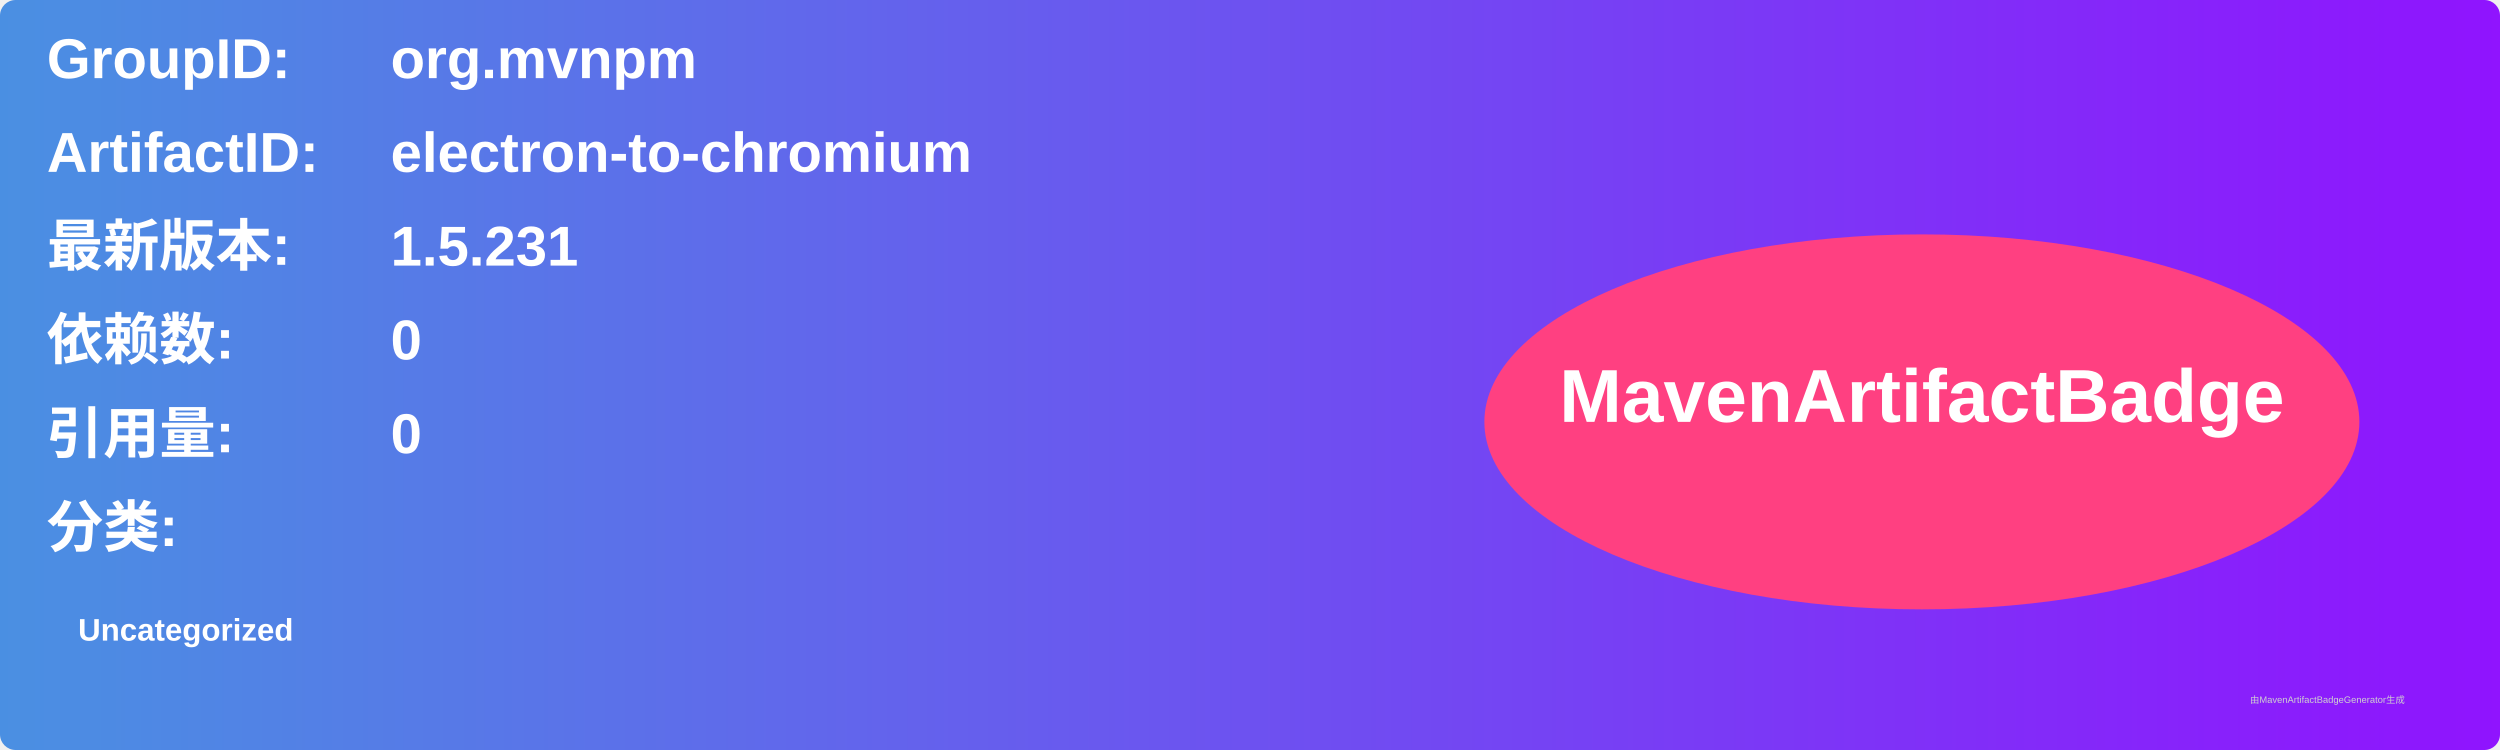
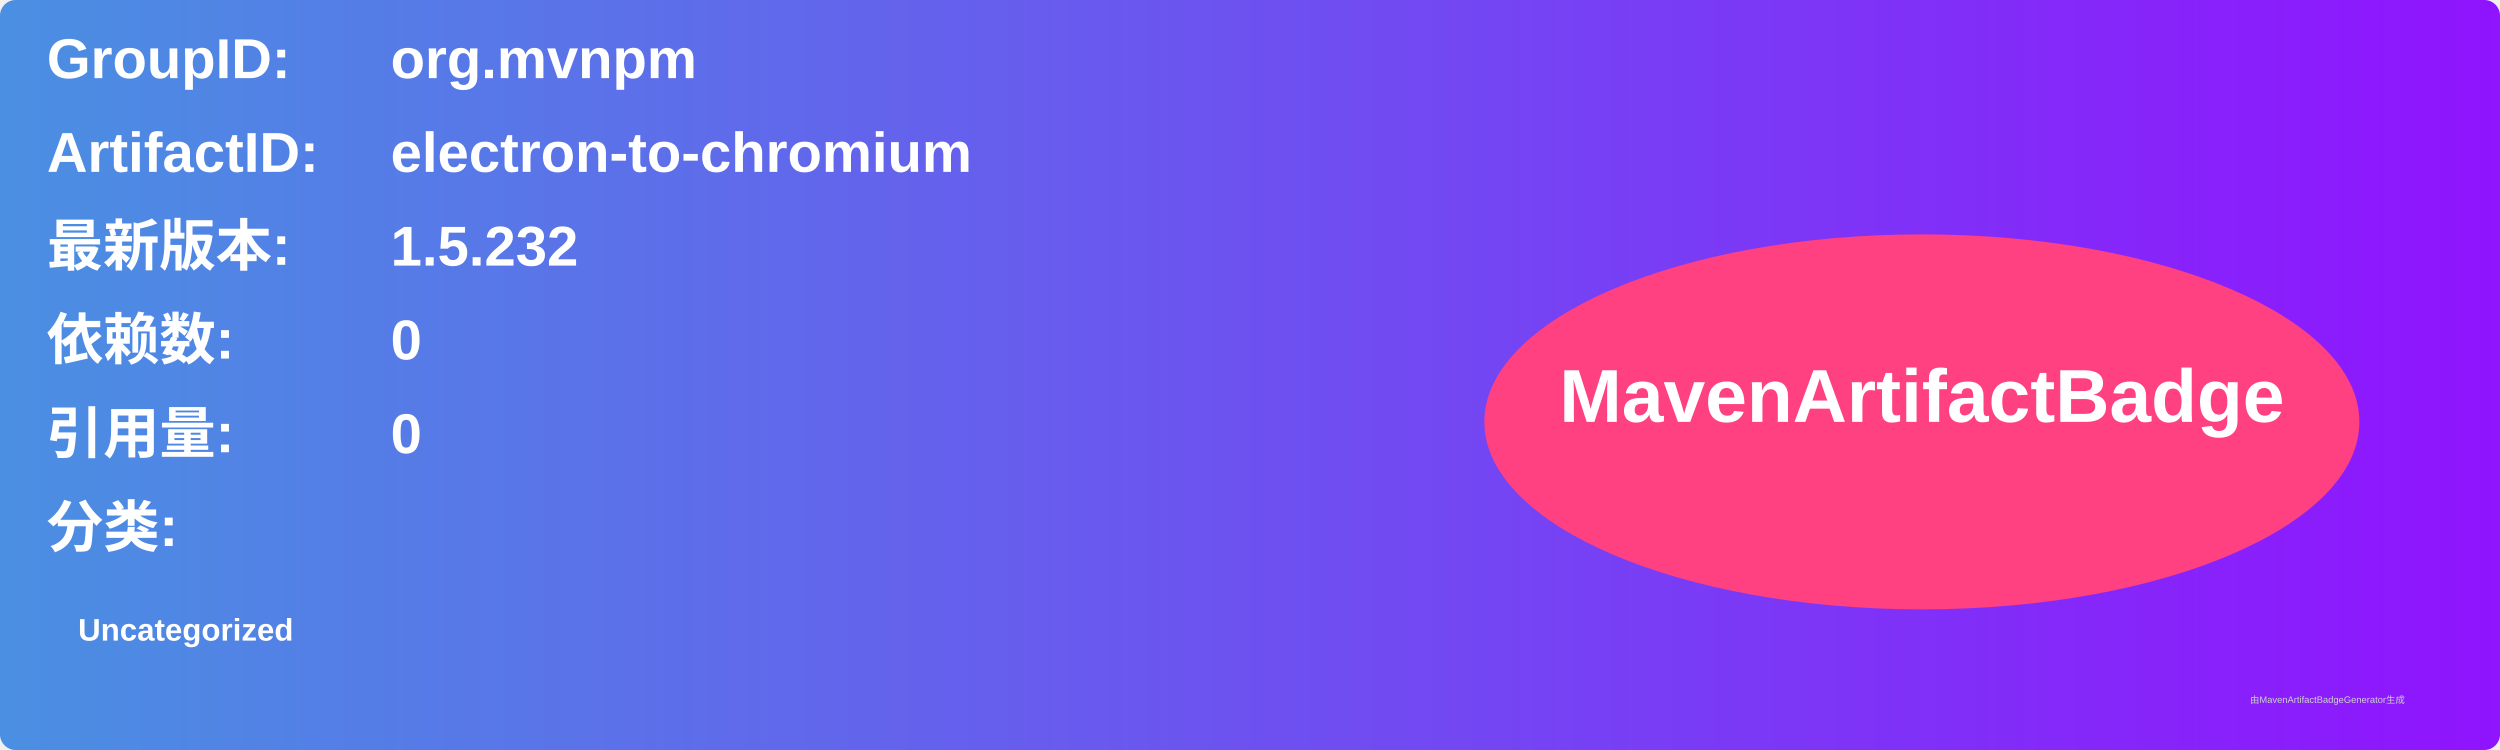
<svg xmlns="http://www.w3.org/2000/svg" width="800" height="240" viewBox="0 0 800 240">
  <linearGradient id="grad" x1="0%" y1="0%" x2="100%" y2="0%">
    <stop offset="0%" stop-color="#4a90e2" />
    <stop offset="100%" stop-color="#9013fe" />
  </linearGradient>
  <rect width="100%" height="100%" rx="5" ry="5" fill="url(#grad)" />
  <g transform="translate(15, 15)">
    <text x="0" y="10" font-family="Arial" font-size="18" fill="white" font-weight="bold" width="260">GroupID:</text>
    <text x="110" y="10" font-family="Arial" font-size="18" fill="white" font-weight="bold" width="460">org.mvnpm</text>
    <text x="0" y="40" font-family="Arial" font-size="18" fill="white" font-weight="bold" width="260">ArtifactID:</text>
    <text x="110" y="40" font-family="Arial" font-size="18" fill="white" font-weight="bold" width="460">electron-to-chromium</text>
    <text x="0" y="70" font-family="Arial" font-size="18" fill="white" font-weight="bold">最新版本:</text>
    <text x="110" y="70" font-family="Arial" font-size="18" fill="white" font-weight="bold">
-       <tspan font-weight="bold">1.5.231</tspan>
+       <tspan font-weight="bold">1.5.232</tspan>
    </text>
    <text x="0" y="100" font-family="Arial" font-size="18" fill="white" font-weight="bold">依赖数: </text>
    <text x="110" y="100" font-family="Arial" font-size="18" fill="white">
      <tspan font-weight="bold">0</tspan>
    </text>
    <text x="0" y="130" font-family="Arial" font-size="18" fill="white" font-weight="bold">引用量: </text>
    <text x="110" y="130" font-family="Arial" font-size="18" fill="white">
      <tspan font-weight="bold">0</tspan>
    </text>
    <text x="0" y="160" font-family="Arial" font-size="18" fill="white" font-weight="bold">分类:</text>
    <text x="10" y="190" font-family="Arial" font-size="10" fill="white">
      <tspan font-weight="bold">Uncategorized</tspan>
    </text>
    <ellipse cx="600" cy="120" rx="140" ry="60" fill="#ff4081" />
    <text x="600" y="120" text-anchor="middle" font-family="Arial" font-size="24" fill="white" font-weight="bold">MavenArtifactBadge</text>
  </g>
  <text x="720" y="225" font-family="Arial" font-size="3" fill="#d0d0d0">由MavenArtifactBadgeGenerator生成</text>
</svg>
